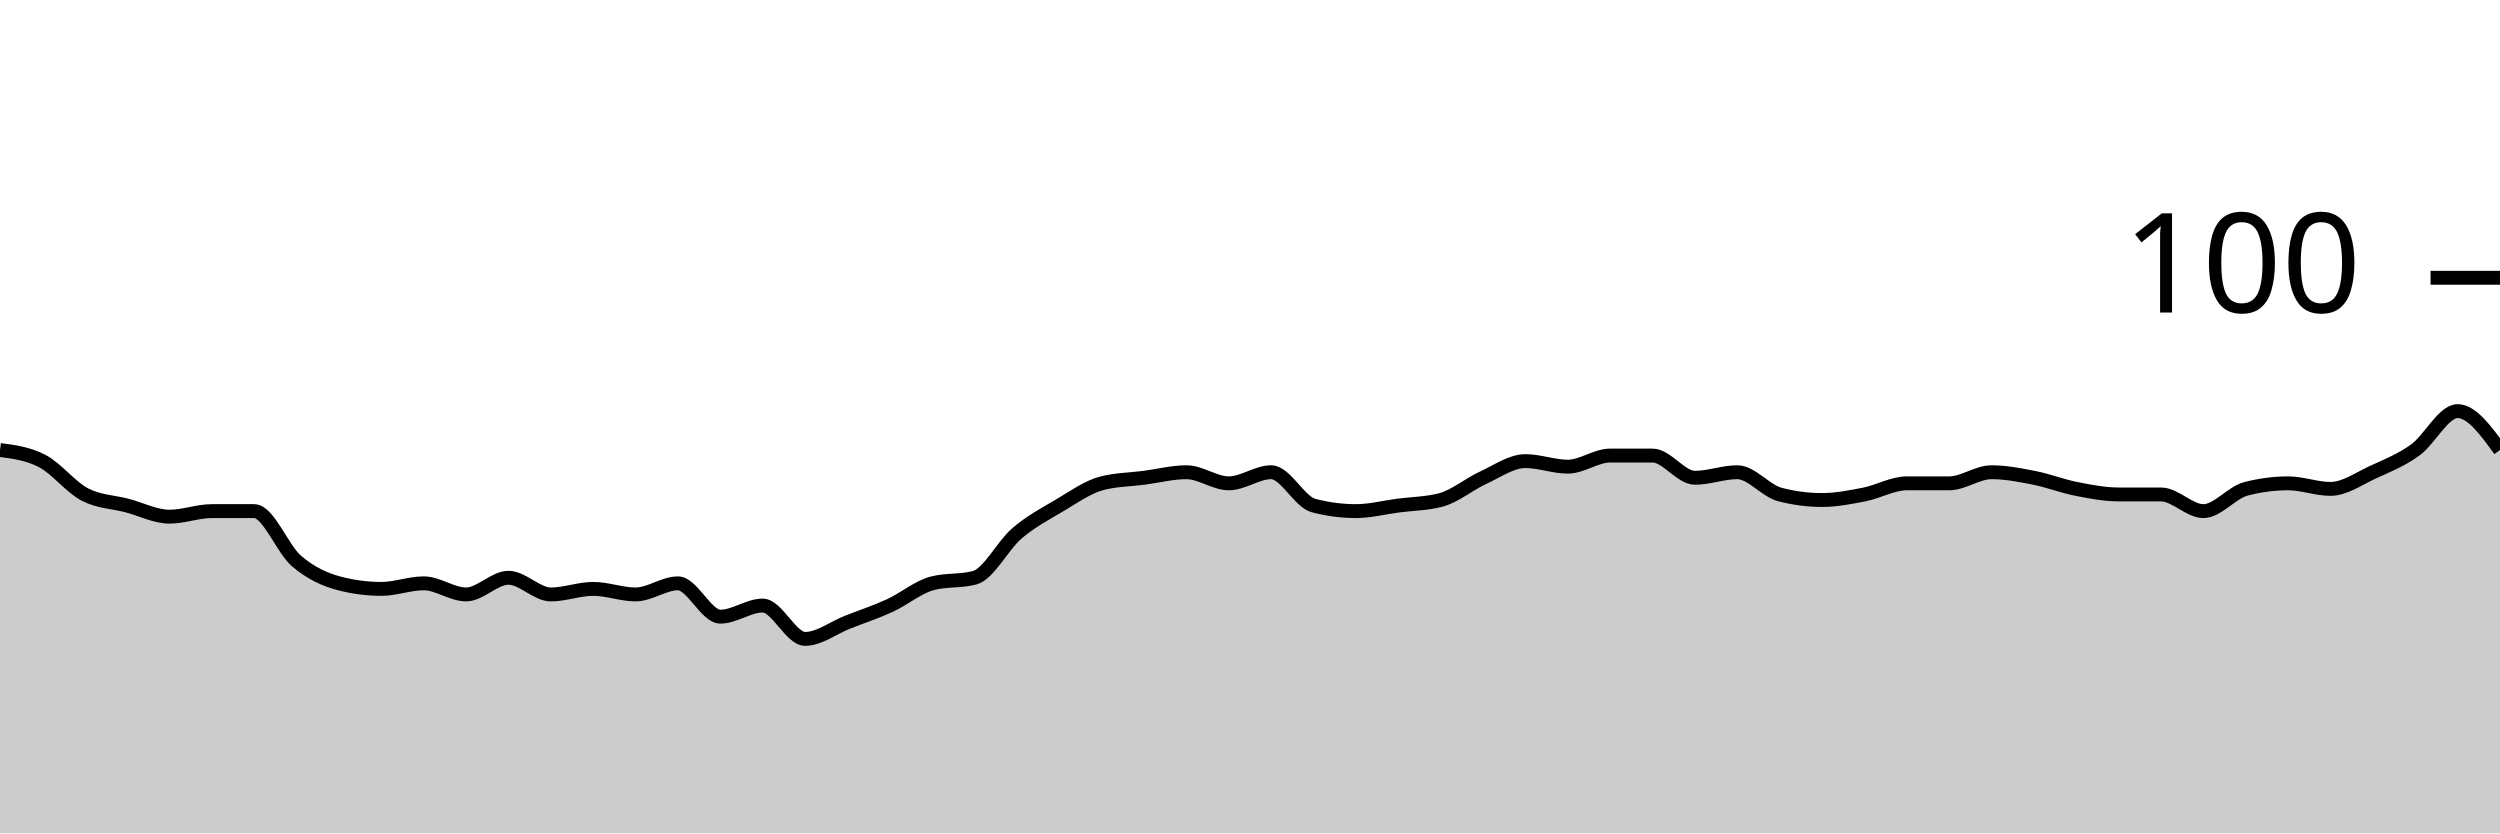
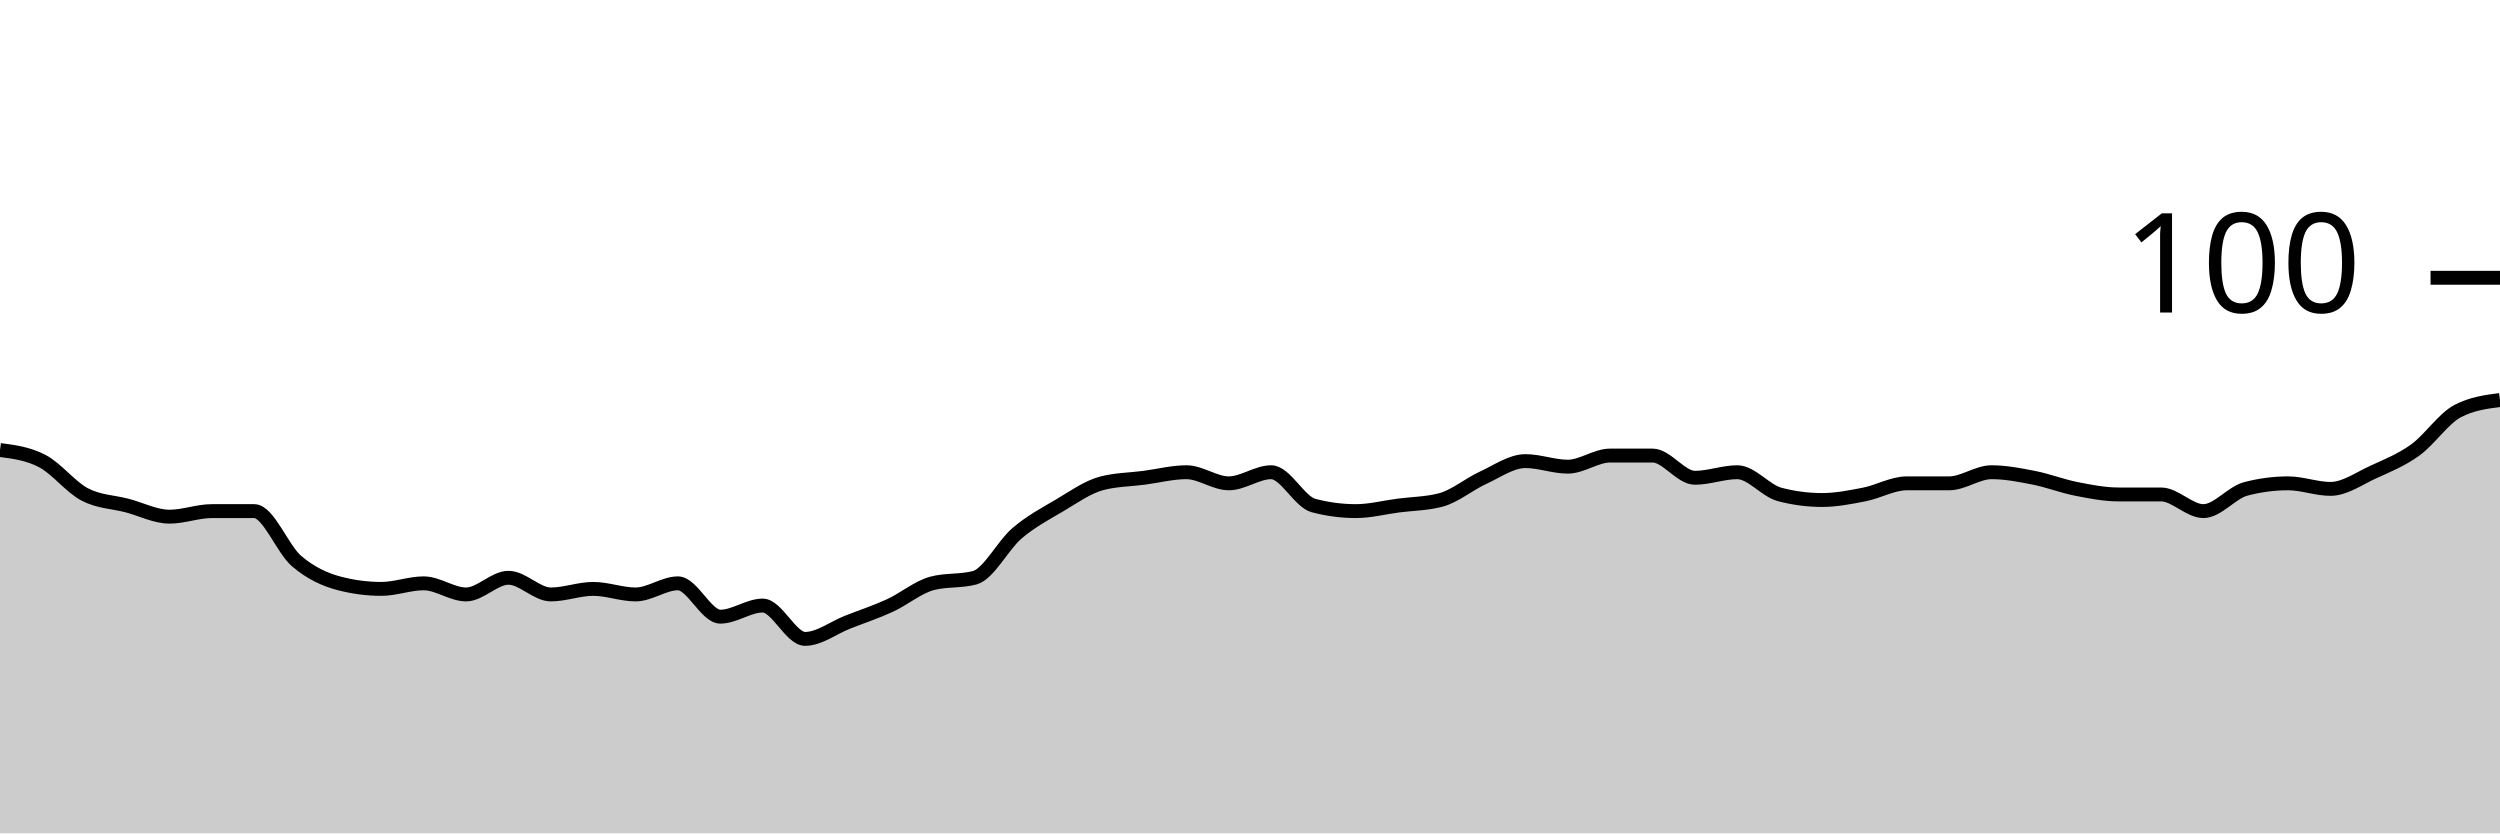
<svg xmlns="http://www.w3.org/2000/svg" viewBox="0 0 180 60">
  <g transform="translate(0,20)">
-     <path class="area" fill="rgba(0, 0, 0, 0.2)" d="M0,12.4C1.017,12.533,2.034,12.667,3.051,13.2C4.068,13.733,5.085,15.067,6.102,15.6C7.119,16.133,8.136,16.133,9.153,16.4C10.169,16.667,11.186,17.2,12.203,17.2C13.22,17.2,14.237,16.8,15.254,16.8C16.271,16.8,17.288,16.8,18.305,16.8C19.322,16.8,20.339,19.533,21.356,20.4C22.373,21.267,23.39,21.733,24.407,22C25.424,22.267,26.441,22.4,27.458,22.4C28.475,22.4,29.492,22,30.508,22C31.525,22,32.542,22.8,33.559,22.8C34.576,22.8,35.593,21.6,36.61,21.6C37.627,21.6,38.644,22.8,39.661,22.8C40.678,22.8,41.695,22.4,42.712,22.4C43.729,22.4,44.746,22.8,45.763,22.8C46.78,22.8,47.797,22,48.814,22C49.831,22,50.847,24.4,51.864,24.4C52.881,24.4,53.898,23.6,54.915,23.6C55.932,23.6,56.949,26,57.966,26C58.983,26,60,25.2,61.017,24.8C62.034,24.4,63.051,24.067,64.068,23.6C65.085,23.133,66.102,22.267,67.119,22C68.136,21.733,69.153,21.867,70.169,21.6C71.186,21.333,72.203,19.267,73.22,18.4C74.237,17.533,75.254,17,76.271,16.4C77.288,15.8,78.305,15.067,79.322,14.8C80.339,14.533,81.356,14.533,82.373,14.4C83.39,14.267,84.407,14,85.424,14C86.441,14,87.458,14.8,88.475,14.8C89.492,14.8,90.508,14,91.525,14C92.542,14,93.559,16.133,94.576,16.4C95.593,16.667,96.61,16.8,97.627,16.8C98.644,16.8,99.661,16.533,100.678,16.4C101.695,16.267,102.712,16.267,103.729,16C104.746,15.733,105.763,14.867,106.78,14.4C107.797,13.933,108.814,13.2,109.831,13.2C110.847,13.2,111.864,13.6,112.881,13.6C113.898,13.6,114.915,12.8,115.932,12.8C116.949,12.8,117.966,12.8,118.983,12.8C120,12.8,121.017,14.4,122.034,14.4C123.051,14.4,124.068,14,125.085,14C126.102,14,127.119,15.333,128.136,15.6C129.153,15.867,130.169,16,131.186,16C132.203,16,133.22,15.8,134.237,15.6C135.254,15.4,136.271,14.8,137.288,14.8C138.305,14.8,139.322,14.8,140.339,14.8C141.356,14.8,142.373,14,143.39,14C144.407,14,145.424,14.2,146.441,14.4C147.458,14.6,148.475,15,149.492,15.2C150.508,15.4,151.525,15.6,152.542,15.6C153.559,15.6,154.576,15.6,155.593,15.6C156.61,15.6,157.627,16.8,158.644,16.8C159.661,16.8,160.678,15.467,161.695,15.2C162.712,14.933,163.729,14.8,164.746,14.8C165.763,14.8,166.78,15.2,167.797,15.2C168.814,15.2,169.831,14.467,170.847,14C171.864,13.533,172.881,13.133,173.898,12.4C174.915,11.667,175.932,9.6,176.949,9.6C177.966,9.6,178.983,11,180,12.4L180,40C178.983,40,177.966,40,176.949,40C175.932,40,174.915,40,173.898,40C172.881,40,171.864,40,170.847,40C169.831,40,168.814,40,167.797,40C166.78,40,165.763,40,164.746,40C163.729,40,162.712,40,161.695,40C160.678,40,159.661,40,158.644,40C157.627,40,156.61,40,155.593,40C154.576,40,153.559,40,152.542,40C151.525,40,150.508,40,149.492,40C148.475,40,147.458,40,146.441,40C145.424,40,144.407,40,143.39,40C142.373,40,141.356,40,140.339,40C139.322,40,138.305,40,137.288,40C136.271,40,135.254,40,134.237,40C133.22,40,132.203,40,131.186,40C130.169,40,129.153,40,128.136,40C127.119,40,126.102,40,125.085,40C124.068,40,123.051,40,122.034,40C121.017,40,120,40,118.983,40C117.966,40,116.949,40,115.932,40C114.915,40,113.898,40,112.881,40C111.864,40,110.847,40,109.831,40C108.814,40,107.797,40,106.78,40C105.763,40,104.746,40,103.729,40C102.712,40,101.695,40,100.678,40C99.661,40,98.644,40,97.627,40C96.61,40,95.593,40,94.576,40C93.559,40,92.542,40,91.525,40C90.508,40,89.492,40,88.475,40C87.458,40,86.441,40,85.424,40C84.407,40,83.39,40,82.373,40C81.356,40,80.339,40,79.322,40C78.305,40,77.288,40,76.271,40C75.254,40,74.237,40,73.22,40C72.203,40,71.186,40,70.169,40C69.153,40,68.136,40,67.119,40C66.102,40,65.085,40,64.068,40C63.051,40,62.034,40,61.017,40C60,40,58.983,40,57.966,40C56.949,40,55.932,40,54.915,40C53.898,40,52.881,40,51.864,40C50.847,40,49.831,40,48.814,40C47.797,40,46.78,40,45.763,40C44.746,40,43.729,40,42.712,40C41.695,40,40.678,40,39.661,40C38.644,40,37.627,40,36.61,40C35.593,40,34.576,40,33.559,40C32.542,40,31.525,40,30.508,40C29.492,40,28.475,40,27.458,40C26.441,40,25.424,40,24.407,40C23.39,40,22.373,40,21.356,40C20.339,40,19.322,40,18.305,40C17.288,40,16.271,40,15.254,40C14.237,40,13.22,40,12.203,40C11.186,40,10.169,40,9.153,40C8.136,40,7.119,40,6.102,40C5.085,40,4.068,40,3.051,40C2.034,40,1.017,40,0,40Z" />
-     <path class="line" stroke="black" fill="none" d="M0,12.4C1.017,12.533,2.034,12.667,3.051,13.2C4.068,13.733,5.085,15.067,6.102,15.6C7.119,16.133,8.136,16.133,9.153,16.4C10.169,16.667,11.186,17.2,12.203,17.2C13.22,17.2,14.237,16.8,15.254,16.8C16.271,16.8,17.288,16.8,18.305,16.8C19.322,16.8,20.339,19.533,21.356,20.4C22.373,21.267,23.39,21.733,24.407,22C25.424,22.267,26.441,22.4,27.458,22.4C28.475,22.4,29.492,22,30.508,22C31.525,22,32.542,22.8,33.559,22.8C34.576,22.8,35.593,21.6,36.61,21.6C37.627,21.6,38.644,22.8,39.661,22.8C40.678,22.8,41.695,22.4,42.712,22.4C43.729,22.4,44.746,22.8,45.763,22.8C46.78,22.8,47.797,22,48.814,22C49.831,22,50.847,24.4,51.864,24.4C52.881,24.4,53.898,23.6,54.915,23.6C55.932,23.6,56.949,26,57.966,26C58.983,26,60,25.2,61.017,24.8C62.034,24.4,63.051,24.067,64.068,23.6C65.085,23.133,66.102,22.267,67.119,22C68.136,21.733,69.153,21.867,70.169,21.6C71.186,21.333,72.203,19.267,73.22,18.4C74.237,17.533,75.254,17,76.271,16.4C77.288,15.8,78.305,15.067,79.322,14.8C80.339,14.533,81.356,14.533,82.373,14.4C83.39,14.267,84.407,14,85.424,14C86.441,14,87.458,14.8,88.475,14.8C89.492,14.8,90.508,14,91.525,14C92.542,14,93.559,16.133,94.576,16.4C95.593,16.667,96.61,16.8,97.627,16.8C98.644,16.8,99.661,16.533,100.678,16.4C101.695,16.267,102.712,16.267,103.729,16C104.746,15.733,105.763,14.867,106.78,14.4C107.797,13.933,108.814,13.2,109.831,13.2C110.847,13.2,111.864,13.6,112.881,13.6C113.898,13.6,114.915,12.8,115.932,12.8C116.949,12.8,117.966,12.8,118.983,12.8C120,12.8,121.017,14.4,122.034,14.4C123.051,14.4,124.068,14,125.085,14C126.102,14,127.119,15.333,128.136,15.6C129.153,15.867,130.169,16,131.186,16C132.203,16,133.22,15.8,134.237,15.6C135.254,15.4,136.271,14.8,137.288,14.8C138.305,14.8,139.322,14.8,140.339,14.8C141.356,14.8,142.373,14,143.39,14C144.407,14,145.424,14.2,146.441,14.4C147.458,14.6,148.475,15,149.492,15.2C150.508,15.4,151.525,15.6,152.542,15.6C153.559,15.6,154.576,15.6,155.593,15.6C156.61,15.6,157.627,16.8,158.644,16.8C159.661,16.8,160.678,15.467,161.695,15.2C162.712,14.933,163.729,14.8,164.746,14.8C165.763,14.8,166.78,15.2,167.797,15.2C168.814,15.2,169.831,14.467,170.847,14C171.864,13.533,172.881,13.133,173.898,12.4C174.915,11.667,175.932,9.6,176.949,9.6C177.966,9.6,178.983,11,180,12.4" />
+     <path class="area" fill="rgba(0, 0, 0, 0.2)" d="M0,12.4C1.017,12.533,2.034,12.667,3.051,13.2C4.068,13.733,5.085,15.067,6.102,15.6C7.119,16.133,8.136,16.133,9.153,16.4C10.169,16.667,11.186,17.2,12.203,17.2C13.22,17.2,14.237,16.8,15.254,16.8C16.271,16.8,17.288,16.8,18.305,16.8C19.322,16.8,20.339,19.533,21.356,20.4C22.373,21.267,23.39,21.733,24.407,22C25.424,22.267,26.441,22.4,27.458,22.4C28.475,22.4,29.492,22,30.508,22C31.525,22,32.542,22.8,33.559,22.8C34.576,22.8,35.593,21.6,36.61,21.6C37.627,21.6,38.644,22.8,39.661,22.8C40.678,22.8,41.695,22.4,42.712,22.4C43.729,22.4,44.746,22.8,45.763,22.8C46.78,22.8,47.797,22,48.814,22C49.831,22,50.847,24.4,51.864,24.4C52.881,24.4,53.898,23.6,54.915,23.6C55.932,23.6,56.949,26,57.966,26C58.983,26,60,25.2,61.017,24.8C62.034,24.4,63.051,24.067,64.068,23.6C65.085,23.133,66.102,22.267,67.119,22C68.136,21.733,69.153,21.867,70.169,21.6C71.186,21.333,72.203,19.267,73.22,18.4C74.237,17.533,75.254,17,76.271,16.4C77.288,15.8,78.305,15.067,79.322,14.8C80.339,14.533,81.356,14.533,82.373,14.4C83.39,14.267,84.407,14,85.424,14C86.441,14,87.458,14.8,88.475,14.8C89.492,14.8,90.508,14,91.525,14C92.542,14,93.559,16.133,94.576,16.4C95.593,16.667,96.61,16.8,97.627,16.8C98.644,16.8,99.661,16.533,100.678,16.4C101.695,16.267,102.712,16.267,103.729,16C104.746,15.733,105.763,14.867,106.78,14.4C107.797,13.933,108.814,13.2,109.831,13.2C110.847,13.2,111.864,13.6,112.881,13.6C113.898,13.6,114.915,12.8,115.932,12.8C116.949,12.8,117.966,12.8,118.983,12.8C120,12.8,121.017,14.4,122.034,14.4C123.051,14.4,124.068,14,125.085,14C126.102,14,127.119,15.333,128.136,15.6C129.153,15.867,130.169,16,131.186,16C132.203,16,133.22,15.8,134.237,15.6C135.254,15.4,136.271,14.8,137.288,14.8C138.305,14.8,139.322,14.8,140.339,14.8C141.356,14.8,142.373,14,143.39,14C144.407,14,145.424,14.2,146.441,14.4C147.458,14.6,148.475,15,149.492,15.2C150.508,15.4,151.525,15.6,152.542,15.6C153.559,15.6,154.576,15.6,155.593,15.6C156.61,15.6,157.627,16.8,158.644,16.8C159.661,16.8,160.678,15.467,161.695,15.2C162.712,14.933,163.729,14.8,164.746,14.8C165.763,14.8,166.78,15.2,167.797,15.2C168.814,15.2,169.831,14.467,170.847,14C171.864,13.533,172.881,13.133,173.898,12.4C174.915,11.667,175.932,10.133,176.949,9.6C177.966,9.067,178.983,8.933,180,8.8L180,40C178.983,40,177.966,40,176.949,40C175.932,40,174.915,40,173.898,40C172.881,40,171.864,40,170.847,40C169.831,40,168.814,40,167.797,40C166.78,40,165.763,40,164.746,40C163.729,40,162.712,40,161.695,40C160.678,40,159.661,40,158.644,40C157.627,40,156.61,40,155.593,40C154.576,40,153.559,40,152.542,40C151.525,40,150.508,40,149.492,40C148.475,40,147.458,40,146.441,40C145.424,40,144.407,40,143.39,40C142.373,40,141.356,40,140.339,40C139.322,40,138.305,40,137.288,40C136.271,40,135.254,40,134.237,40C133.22,40,132.203,40,131.186,40C130.169,40,129.153,40,128.136,40C127.119,40,126.102,40,125.085,40C124.068,40,123.051,40,122.034,40C121.017,40,120,40,118.983,40C117.966,40,116.949,40,115.932,40C114.915,40,113.898,40,112.881,40C111.864,40,110.847,40,109.831,40C108.814,40,107.797,40,106.78,40C105.763,40,104.746,40,103.729,40C102.712,40,101.695,40,100.678,40C99.661,40,98.644,40,97.627,40C96.61,40,95.593,40,94.576,40C93.559,40,92.542,40,91.525,40C90.508,40,89.492,40,88.475,40C87.458,40,86.441,40,85.424,40C84.407,40,83.39,40,82.373,40C81.356,40,80.339,40,79.322,40C78.305,40,77.288,40,76.271,40C75.254,40,74.237,40,73.22,40C72.203,40,71.186,40,70.169,40C69.153,40,68.136,40,67.119,40C66.102,40,65.085,40,64.068,40C63.051,40,62.034,40,61.017,40C60,40,58.983,40,57.966,40C56.949,40,55.932,40,54.915,40C53.898,40,52.881,40,51.864,40C50.847,40,49.831,40,48.814,40C47.797,40,46.78,40,45.763,40C44.746,40,43.729,40,42.712,40C41.695,40,40.678,40,39.661,40C38.644,40,37.627,40,36.61,40C35.593,40,34.576,40,33.559,40C32.542,40,31.525,40,30.508,40C29.492,40,28.475,40,27.458,40C26.441,40,25.424,40,24.407,40C23.39,40,22.373,40,21.356,40C20.339,40,19.322,40,18.305,40C17.288,40,16.271,40,15.254,40C14.237,40,13.22,40,12.203,40C11.186,40,10.169,40,9.153,40C8.136,40,7.119,40,6.102,40C5.085,40,4.068,40,3.051,40C2.034,40,1.017,40,0,40Z" />
+     <path class="line" stroke="black" fill="none" d="M0,12.4C1.017,12.533,2.034,12.667,3.051,13.2C4.068,13.733,5.085,15.067,6.102,15.6C7.119,16.133,8.136,16.133,9.153,16.4C10.169,16.667,11.186,17.2,12.203,17.2C13.22,17.2,14.237,16.8,15.254,16.8C16.271,16.8,17.288,16.8,18.305,16.8C19.322,16.8,20.339,19.533,21.356,20.4C22.373,21.267,23.39,21.733,24.407,22C25.424,22.267,26.441,22.4,27.458,22.4C28.475,22.4,29.492,22,30.508,22C31.525,22,32.542,22.8,33.559,22.8C34.576,22.8,35.593,21.6,36.61,21.6C37.627,21.6,38.644,22.8,39.661,22.8C40.678,22.8,41.695,22.4,42.712,22.4C43.729,22.4,44.746,22.8,45.763,22.8C46.78,22.8,47.797,22,48.814,22C49.831,22,50.847,24.4,51.864,24.4C52.881,24.4,53.898,23.6,54.915,23.6C55.932,23.6,56.949,26,57.966,26C58.983,26,60,25.2,61.017,24.8C62.034,24.4,63.051,24.067,64.068,23.6C65.085,23.133,66.102,22.267,67.119,22C68.136,21.733,69.153,21.867,70.169,21.6C71.186,21.333,72.203,19.267,73.22,18.4C74.237,17.533,75.254,17,76.271,16.4C77.288,15.8,78.305,15.067,79.322,14.8C80.339,14.533,81.356,14.533,82.373,14.4C83.39,14.267,84.407,14,85.424,14C86.441,14,87.458,14.8,88.475,14.8C89.492,14.8,90.508,14,91.525,14C92.542,14,93.559,16.133,94.576,16.4C95.593,16.667,96.61,16.8,97.627,16.8C98.644,16.8,99.661,16.533,100.678,16.4C101.695,16.267,102.712,16.267,103.729,16C104.746,15.733,105.763,14.867,106.78,14.4C107.797,13.933,108.814,13.2,109.831,13.2C110.847,13.2,111.864,13.6,112.881,13.6C113.898,13.6,114.915,12.8,115.932,12.8C116.949,12.8,117.966,12.8,118.983,12.8C120,12.8,121.017,14.4,122.034,14.4C123.051,14.4,124.068,14,125.085,14C126.102,14,127.119,15.333,128.136,15.6C129.153,15.867,130.169,16,131.186,16C132.203,16,133.22,15.8,134.237,15.6C135.254,15.4,136.271,14.8,137.288,14.8C138.305,14.8,139.322,14.8,140.339,14.8C141.356,14.8,142.373,14,143.39,14C144.407,14,145.424,14.2,146.441,14.4C147.458,14.6,148.475,15,149.492,15.2C150.508,15.4,151.525,15.6,152.542,15.6C153.559,15.6,154.576,15.6,155.593,15.6C156.61,15.6,157.627,16.8,158.644,16.8C159.661,16.8,160.678,15.467,161.695,15.2C162.712,14.933,163.729,14.8,164.746,14.8C165.763,14.8,166.78,15.2,167.797,15.2C168.814,15.2,169.831,14.467,170.847,14C171.864,13.533,172.881,13.133,173.898,12.4C174.915,11.667,175.932,10.133,176.949,9.6C177.966,9.067,178.983,8.933,180,8.8" />
    <path class="axis-ceiling" stroke-width="1" stroke="black" fill="none" d="M175,0L180,0" />
    <text class="axis-ceiling-label" font-family="sans-serif" text-anchor="end" font-size="10px" x="170" y="2.5">100</text>
  </g>
</svg>
